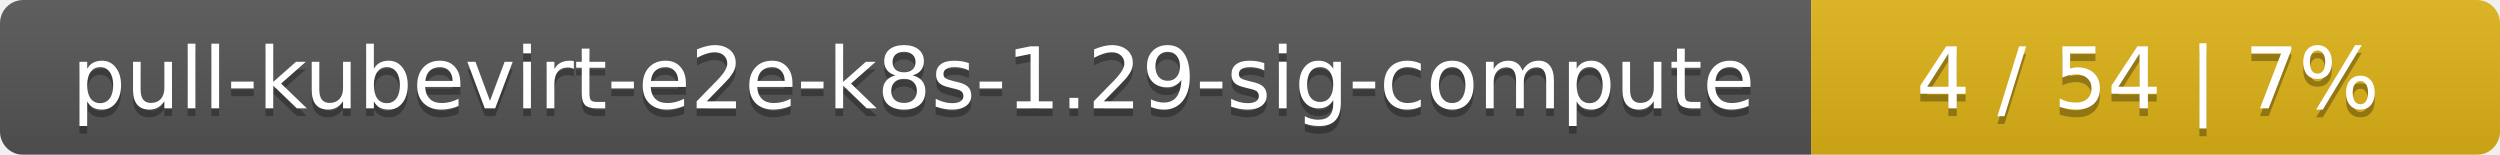
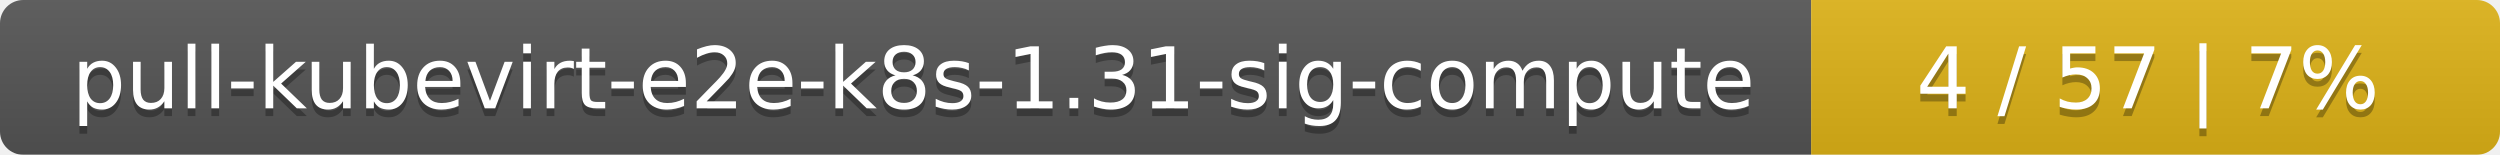
<svg xmlns="http://www.w3.org/2000/svg" width="323" height="20">
  <linearGradient id="smooth" x2="0" y2="100%">
    <stop offset="0" stop-color="#bbb" stop-opacity=".1" />
    <stop offset="1" stop-opacity=".1" />
  </linearGradient>
  <mask id="round">
    <rect width="323" height="20" rx="3" fill="#fff" />
  </mask>
  <g mask="url(#round)">
    <rect width="234" height="20" fill="#555" />
    <rect x="234" width="89" height="20" fill="#dfb317" />
    <rect width="323" height="20" fill="url(#smooth)" />
  </g>
  <g fill="#fff" text-anchor="middle" font-family="DejaVu Sans,Verdana,Geneva,sans-serif" font-size="11">
-     <text x="118" y="15" fill="#010101" fill-opacity=".3">pull-kubevirt-e2e-k8s-1.29-sig-compute</text>
-     <text x="118" y="14">pull-kubevirt-e2e-k8s-1.29-sig-compute</text>
-     <text x="277.5" y="15" fill="#010101" fill-opacity=".3">4 / 54    |    7%</text>
-     <text x="277.5" y="14">4 / 54    |    7%</text>
+     <text x="118" y="15" fill="#010101" fill-opacity=".3">pull-kubevirt-e2e-k8s-1.31-sig-compute</text>
+     <text x="118" y="14">pull-kubevirt-e2e-k8s-1.31-sig-compute</text>
+     <text x="277.5" y="15" fill="#010101" fill-opacity=".3">4 / 57    |    7%</text>
+     <text x="277.5" y="14">4 / 57    |    7%</text>
  </g>
</svg>
